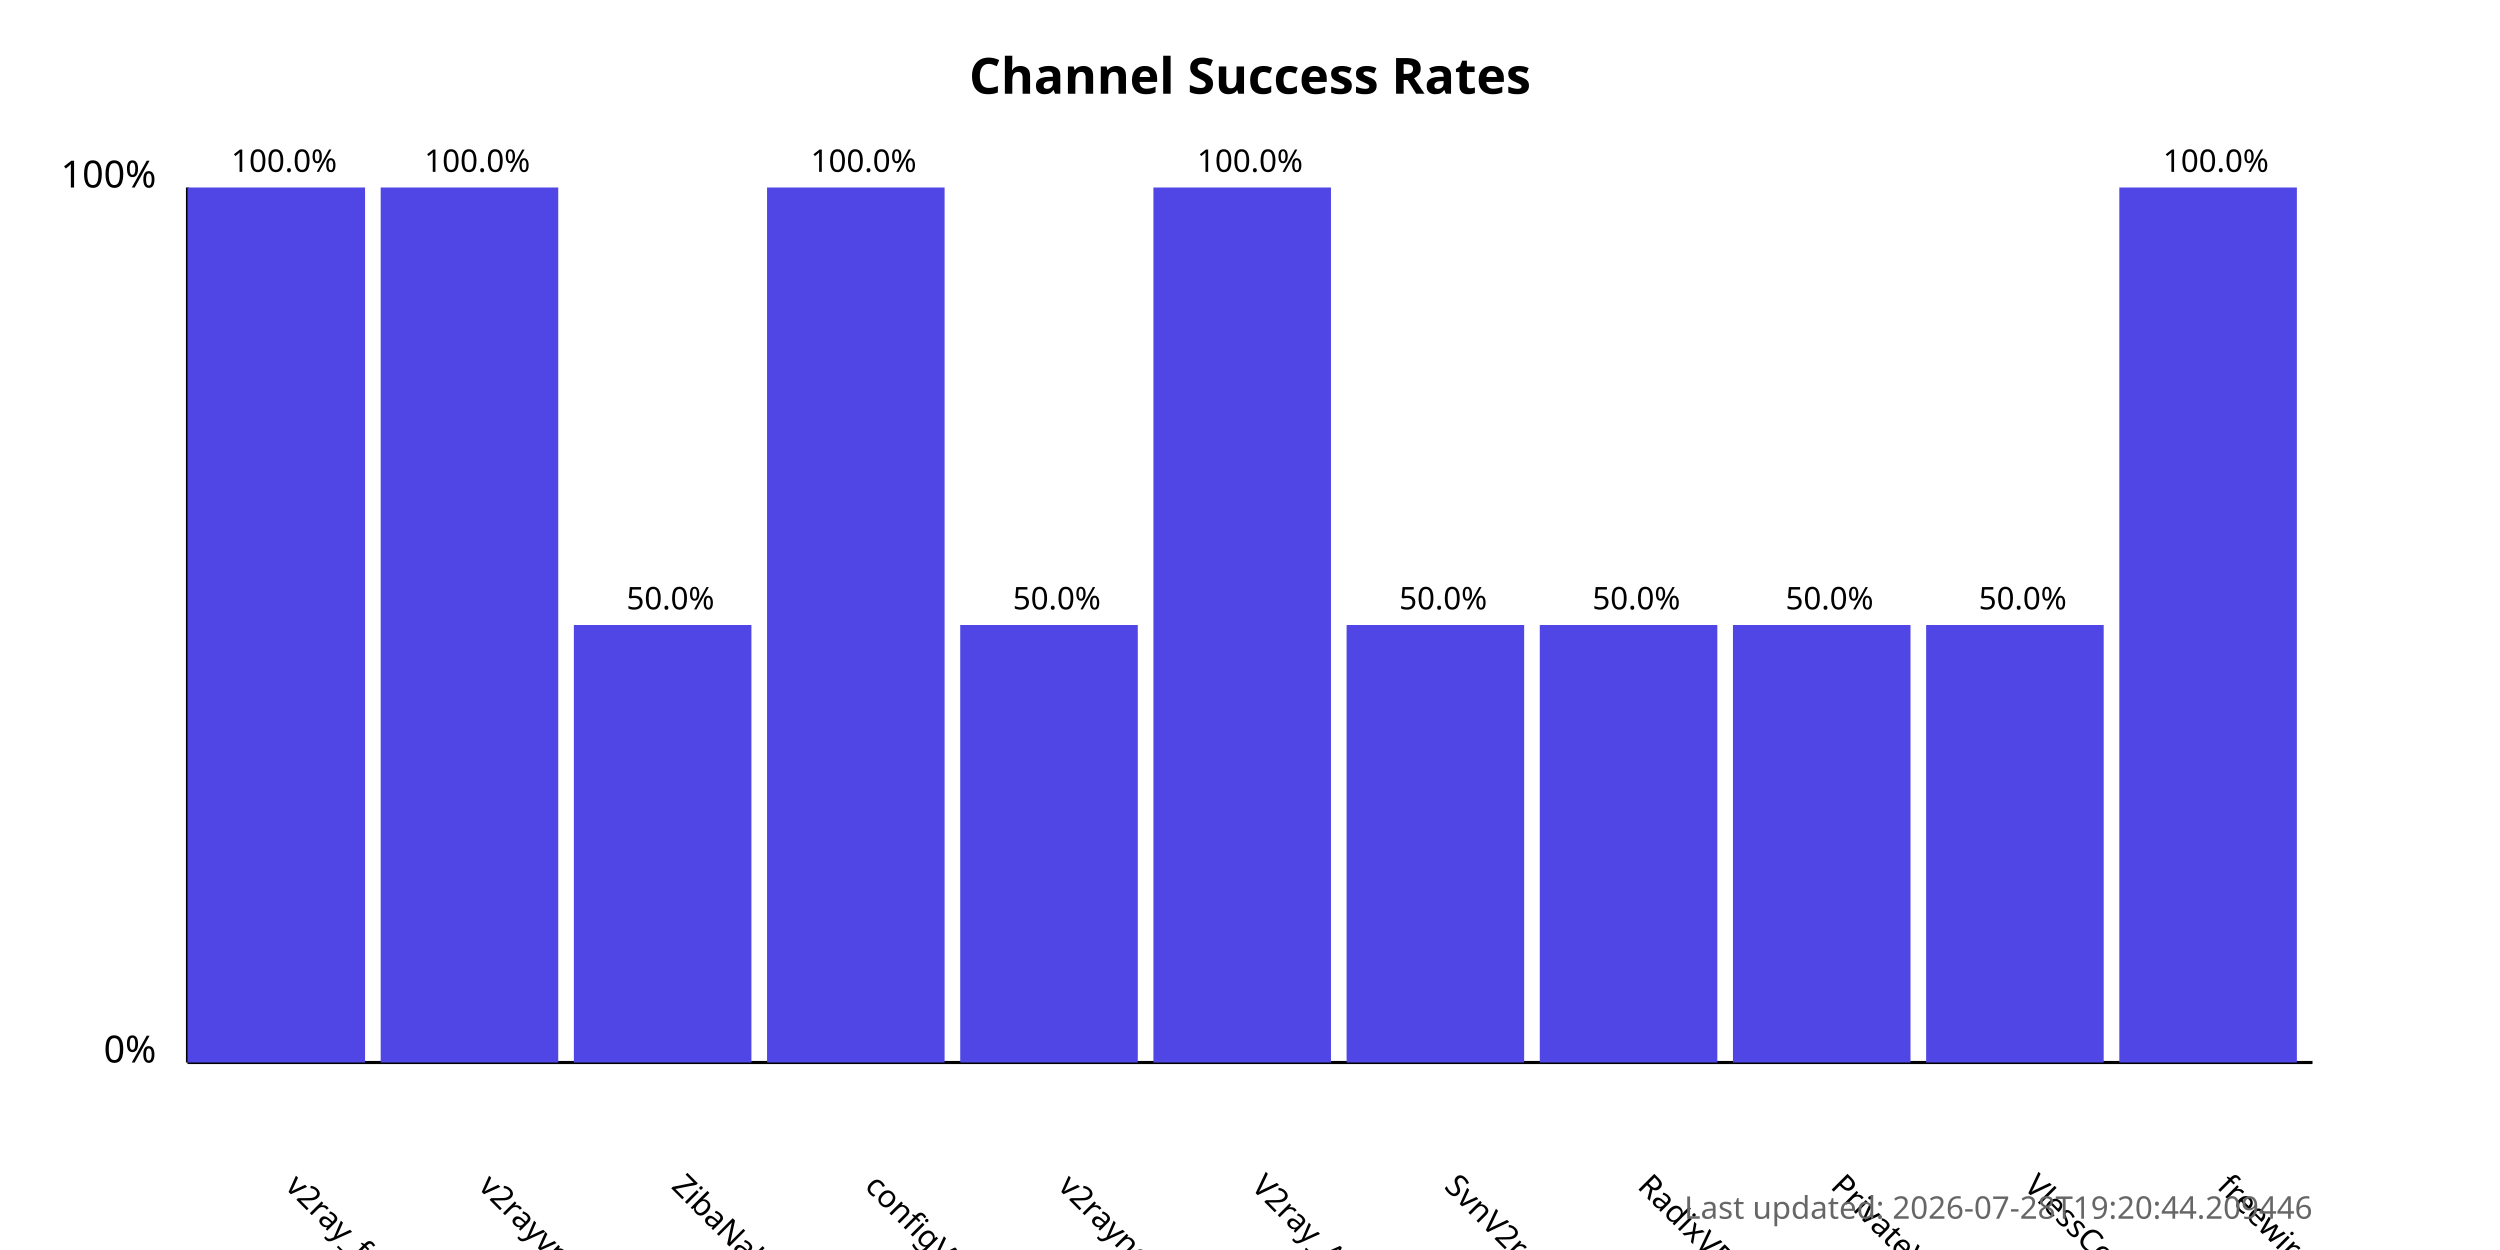
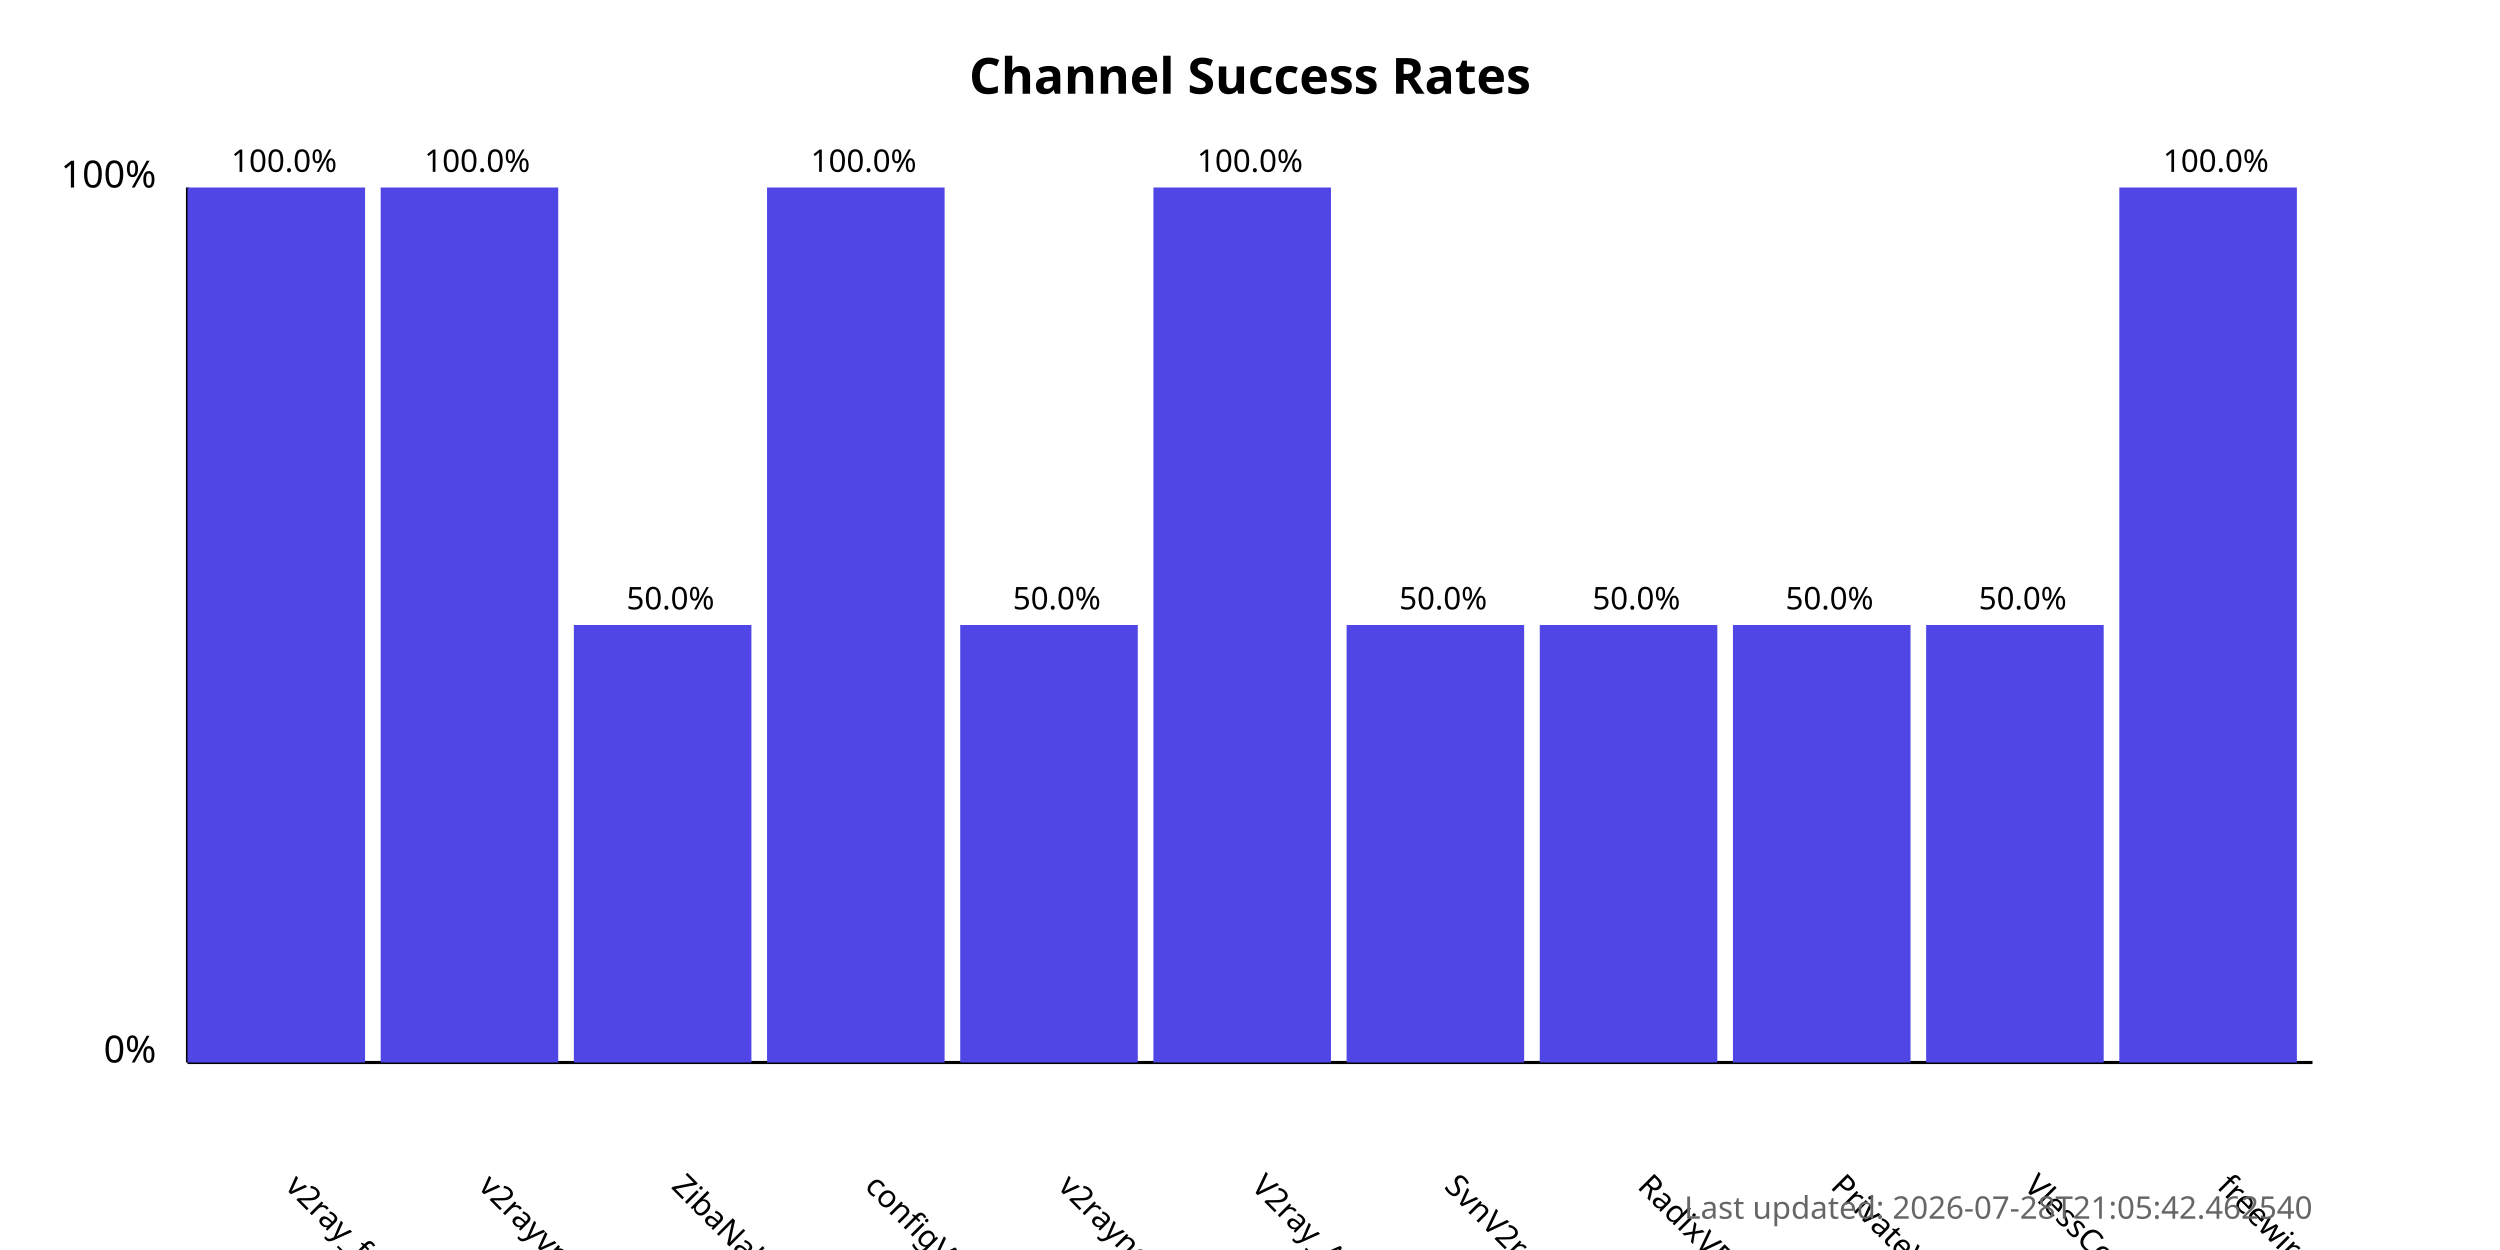
<svg xmlns="http://www.w3.org/2000/svg" width="800" height="400">
  <style>
            .chart-title { font: bold 16px sans-serif; }
            .axis-label { font: 12px sans-serif; }
            .tick-label { font: 10px sans-serif; }
            .bar { fill: #4f46e5; }
            .bar:hover { fill: #6366f1; }
            .timestamp { font: 10px sans-serif; fill: #666; }
        </style>
  <text x="400.0" y="30" text-anchor="middle" class="chart-title">
            Channel Success Rates
        </text>
  <line x1="60" y1="340" x2="60" y2="60" stroke="black" stroke-width="1" />
  <line x1="60" y1="340" x2="740" y2="340" stroke="black" stroke-width="1" />
  <text x="50" y="340" text-anchor="end" class="axis-label">0%</text>
  <text x="50" y="60" text-anchor="end" class="axis-label">100%</text>
  <g>
    <rect x="60" y="60.0" width="56.818" height="280.0" class="bar" />
    <text x="90.909" y="380" transform="rotate(45, 90.90909, 380)" text-anchor="start" class="tick-label">
                v2ray_free_conf
            </text>
    <text x="90.909" y="55.0" text-anchor="middle" class="tick-label">
                100.0%
            </text>
  </g>
  <g>
    <rect x="121.818" y="60.0" width="56.818" height="280.0" class="bar" />
    <text x="152.727" y="380" transform="rotate(45, 152.7273, 380)" text-anchor="start" class="tick-label">
                v2rayvpno
            </text>
    <text x="152.727" y="55.0" text-anchor="middle" class="tick-label">
                100.0%
            </text>
  </g>
  <g>
    <rect x="183.636" y="200.0" width="56.818" height="140.0" class="bar" />
    <text x="214.545" y="380" transform="rotate(45, 214.5455, 380)" text-anchor="start" class="tick-label">
                ZibaNabz
            </text>
    <text x="214.545" y="195.0" text-anchor="middle" class="tick-label">
                50.0%
            </text>
  </g>
  <g>
    <rect x="245.455" y="60.0" width="56.818" height="280.0" class="bar" />
    <text x="276.364" y="380" transform="rotate(45, 276.3636, 380)" text-anchor="start" class="tick-label">
                configV2rayForFree
            </text>
    <text x="276.364" y="55.0" text-anchor="middle" class="tick-label">
                100.0%
            </text>
  </g>
  <g>
    <rect x="307.273" y="200.0" width="56.818" height="140.0" class="bar" />
    <text x="338.182" y="380" transform="rotate(45, 338.1818, 380)" text-anchor="start" class="tick-label">
                v2rayngvpn
            </text>
    <text x="338.182" y="195.0" text-anchor="middle" class="tick-label">
                50.0%
            </text>
  </g>
  <g>
    <rect x="369.091" y="60.0" width="56.818" height="280.0" class="bar" />
    <text x="400.0" y="380" transform="rotate(45, 400.0, 380)" text-anchor="start" class="tick-label">
                V2ray_Alpha
            </text>
    <text x="400.0" y="55.0" text-anchor="middle" class="tick-label">
                100.0%
            </text>
  </g>
  <g>
    <rect x="430.909" y="200.0" width="56.818" height="140.0" class="bar" />
    <text x="461.818" y="380" transform="rotate(45, 461.8182, 380)" text-anchor="start" class="tick-label">
                SvnV2ray
            </text>
    <text x="461.818" y="195.0" text-anchor="middle" class="tick-label">
                50.0%
            </text>
  </g>
  <g>
    <rect x="492.727" y="200.0" width="56.818" height="140.0" class="bar" />
    <text x="523.636" y="380" transform="rotate(45, 523.6364, 380)" text-anchor="start" class="tick-label">
                RadixVPN
            </text>
    <text x="523.636" y="195.0" text-anchor="middle" class="tick-label">
                50.0%
            </text>
  </g>
  <g>
    <rect x="554.545" y="200.0" width="56.818" height="140.0" class="bar" />
    <text x="585.455" y="380" transform="rotate(45, 585.4545, 380)" text-anchor="start" class="tick-label">
                PrivateVPNs
            </text>
    <text x="585.455" y="195.0" text-anchor="middle" class="tick-label">
                50.0%
            </text>
  </g>
  <g>
    <rect x="616.364" y="200.0" width="56.818" height="140.0" class="bar" />
    <text x="647.273" y="380" transform="rotate(45, 647.2727, 380)" text-anchor="start" class="tick-label">
                VlessConfig
            </text>
    <text x="647.273" y="195.0" text-anchor="middle" class="tick-label">
                50.0%
            </text>
  </g>
  <g>
    <rect x="678.182" y="60.0" width="56.818" height="280.0" class="bar" />
    <text x="709.091" y="380" transform="rotate(45, 709.0909, 380)" text-anchor="start" class="tick-label">
                freewireguard
            </text>
    <text x="709.091" y="55.0" text-anchor="middle" class="tick-label">
                100.0%
            </text>
  </g>
  <text x="740" y="390" text-anchor="end" class="timestamp">
-             Last updated: 2026-07-28T19:20:44.209446
+             Last updated: 2026-07-28T21:05:42.462540
        </text>
</svg>
